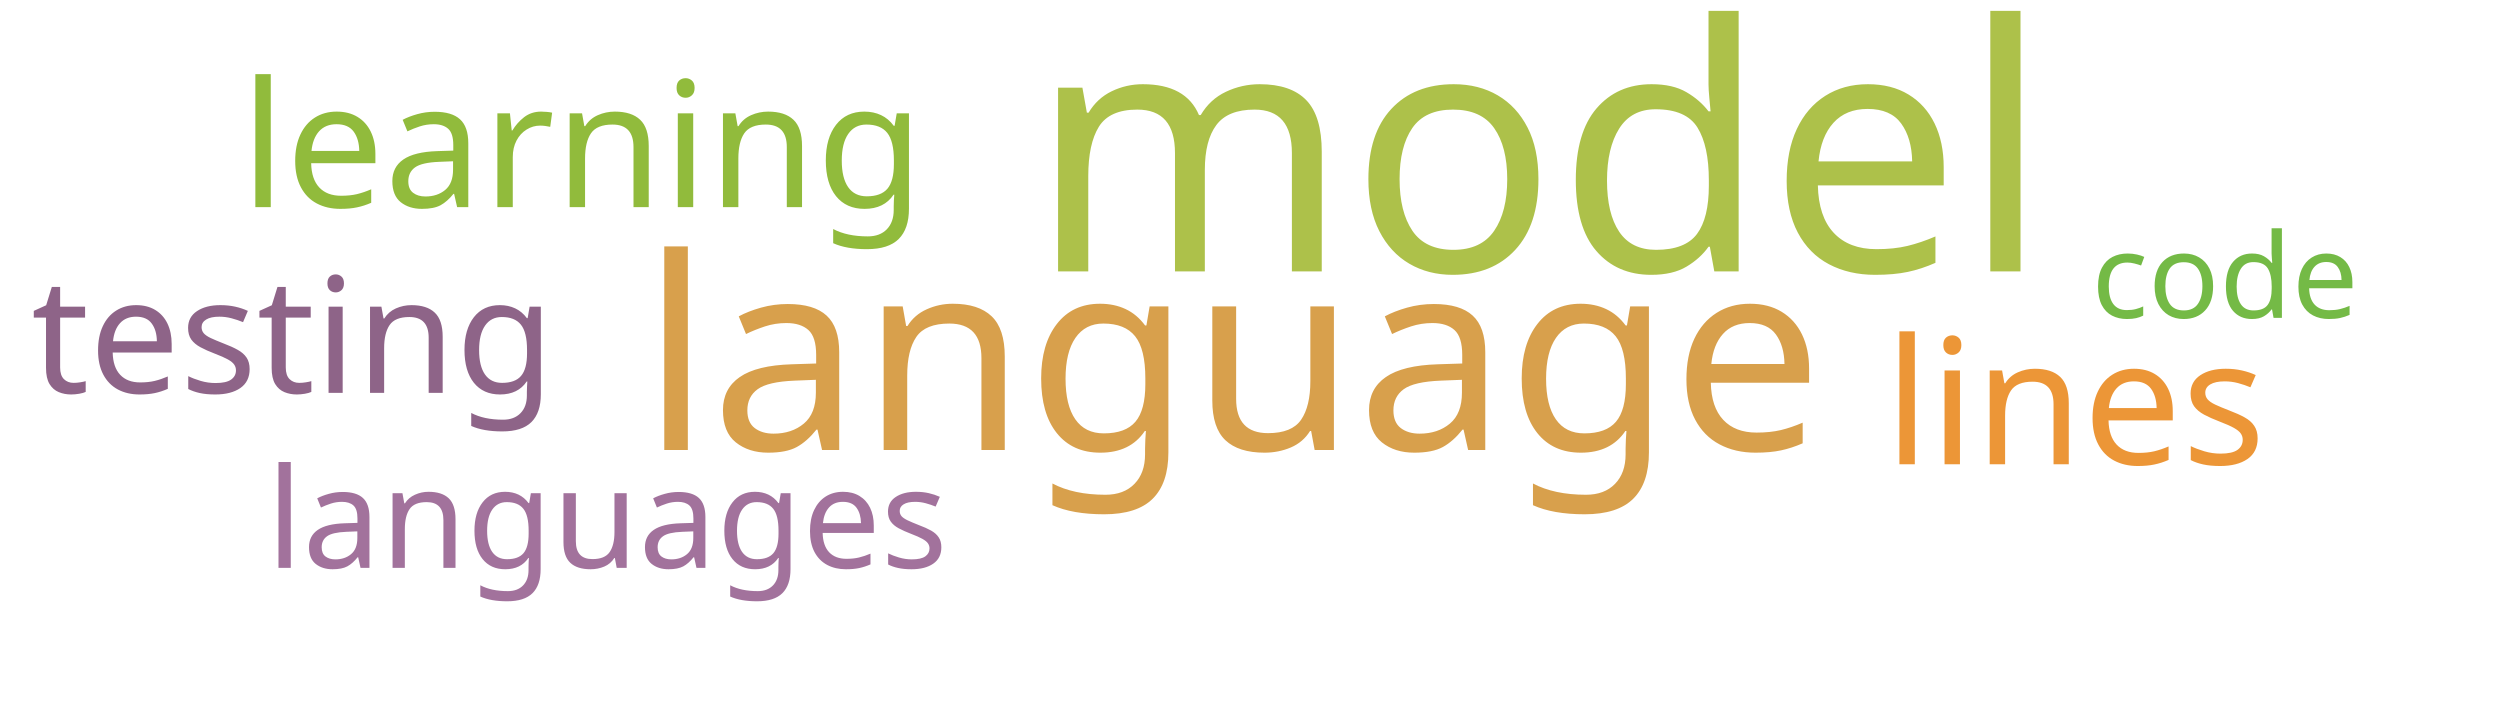
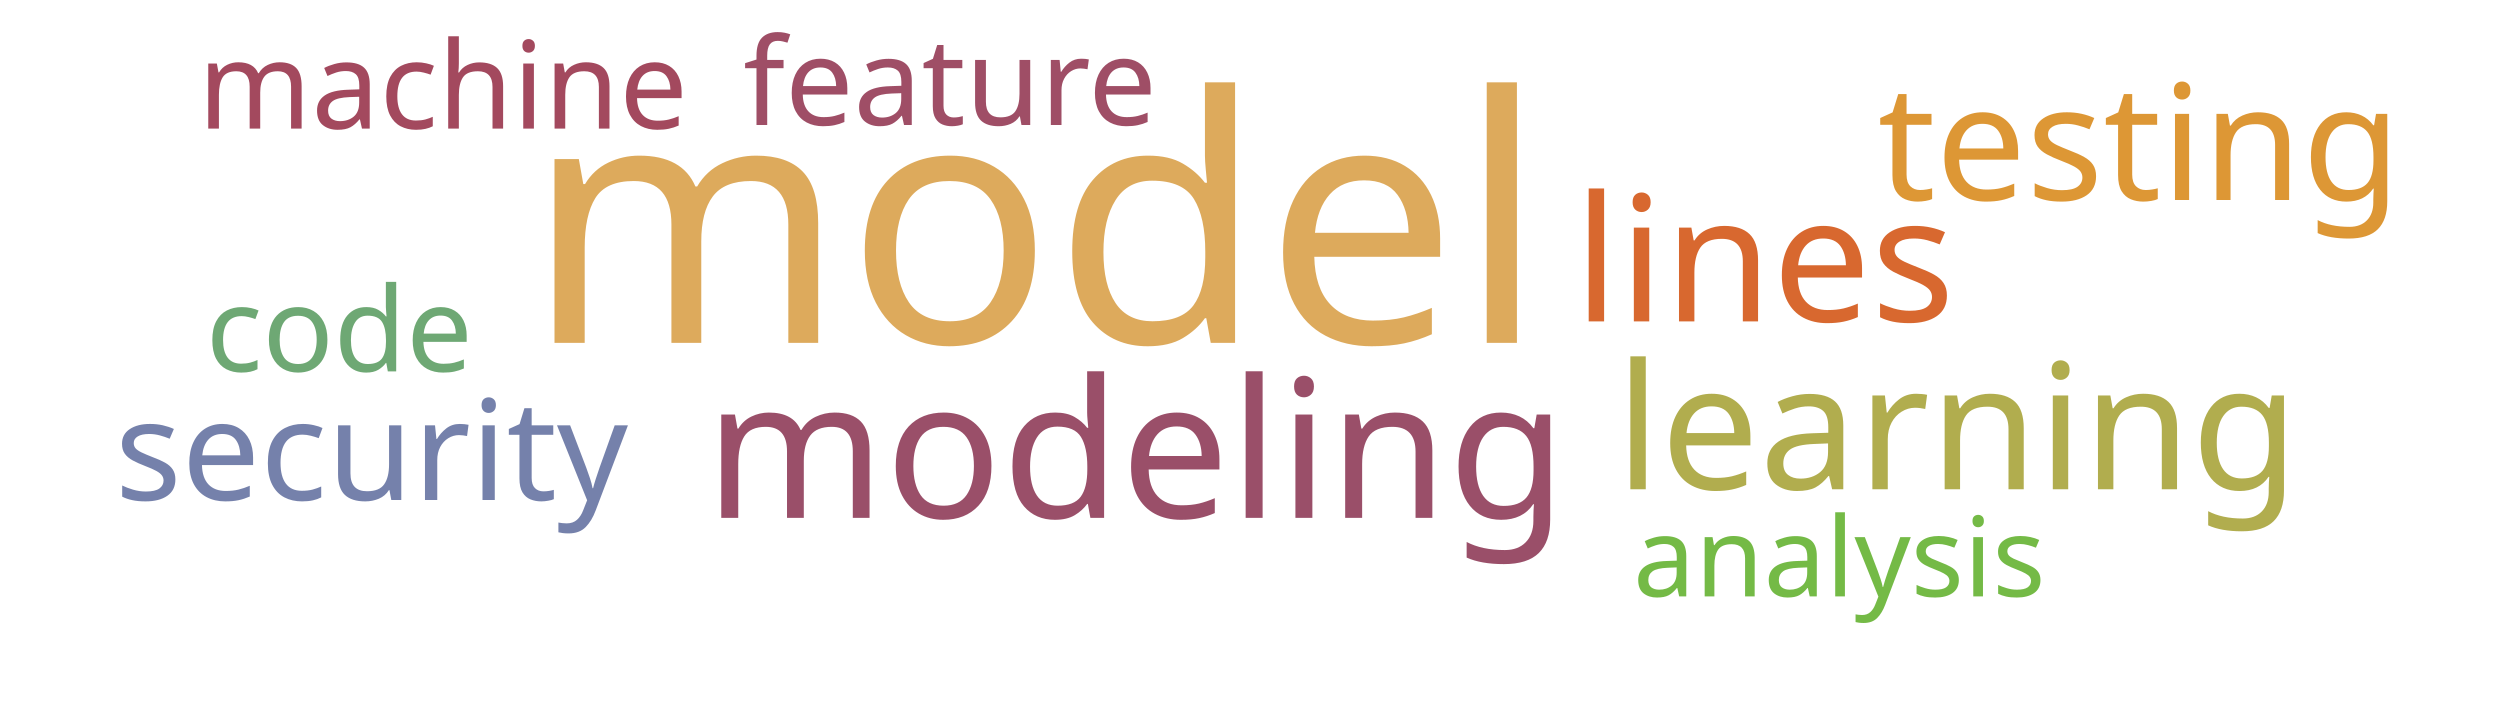
<svg xmlns="http://www.w3.org/2000/svg" width="700" height="200">
  <g transform="translate(350, 100)">
-     <text text-anchor="middle" style="font-family: Impact; font-size: 96px; fill: #adc14a" transform="translate(81,-24)rotate(0)">model</text>
-     <text text-anchor="middle" style="font-family: Impact; font-size: 75px; fill: #d8a04c" transform="translate(-5,26)rotate(0)">language</text>
-     <text text-anchor="middle" style="font-family: Impact; font-size: 49px; fill: #ec9637" transform="translate(231,30)rotate(0)">lines</text>
-     <text text-anchor="middle" style="font-family: Impact; font-size: 49px; fill: #91bb3c" transform="translate(-187,-42)rotate(0)">learning</text>
-     <text text-anchor="middle" style="font-family: Impact; font-size: 45px; fill: #8e6488" transform="translate(-268,10)rotate(0)">testing</text>
-     <text text-anchor="middle" style="font-family: Impact; font-size: 39px; fill: #a2729c" transform="translate(-180,59)rotate(0)">languages</text>
-     <text text-anchor="middle" style="font-family: Impact; font-size: 33px; fill: #74ba46" transform="translate(273,-11)rotate(0)">code</text>
+     <text text-anchor="middle" style="font-family: Impact; font-size: 96px; fill: #ddaa5c" transform="translate(-60,-4)rotate(0)">model</text>
+     <text text-anchor="middle" style="font-family: Impact; font-size: 54px; fill: #9a4f69" transform="translate(-32,45)rotate(0)">modeling</text>
+     <text text-anchor="middle" style="font-family: Impact; font-size: 49px; fill: #d8682f" transform="translate(144,-10)rotate(0)">lines</text>
+     <text text-anchor="middle" style="font-family: Impact; font-size: 49px; fill: #b1ad4e" transform="translate(198,37)rotate(0)">learning</text>
+     <text text-anchor="middle" style="font-family: Impact; font-size: 45px; fill: #dd9735" transform="translate(249,-44)rotate(0)">testing</text>
+     <text text-anchor="middle" style="font-family: Impact; font-size: 39px; fill: #7581ab" transform="translate(-246,40)rotate(0)">security</text>
+     <text text-anchor="middle" style="font-family: Impact; font-size: 34px; fill: #9f4e66" transform="translate(-84,-65)rotate(0)">feature</text>
+     <text text-anchor="middle" style="font-family: Impact; font-size: 34px; fill: #a3495e" transform="translate(-226,-64)rotate(0)">machine</text>
+     <text text-anchor="middle" style="font-family: Impact; font-size: 33px; fill: #6ea874" transform="translate(-255,4)rotate(0)">code</text>
+     <text text-anchor="middle" style="font-family: Impact; font-size: 31px; fill: #74ba46" transform="translate(165,67)rotate(0)">analysis</text>
  </g>
</svg>
